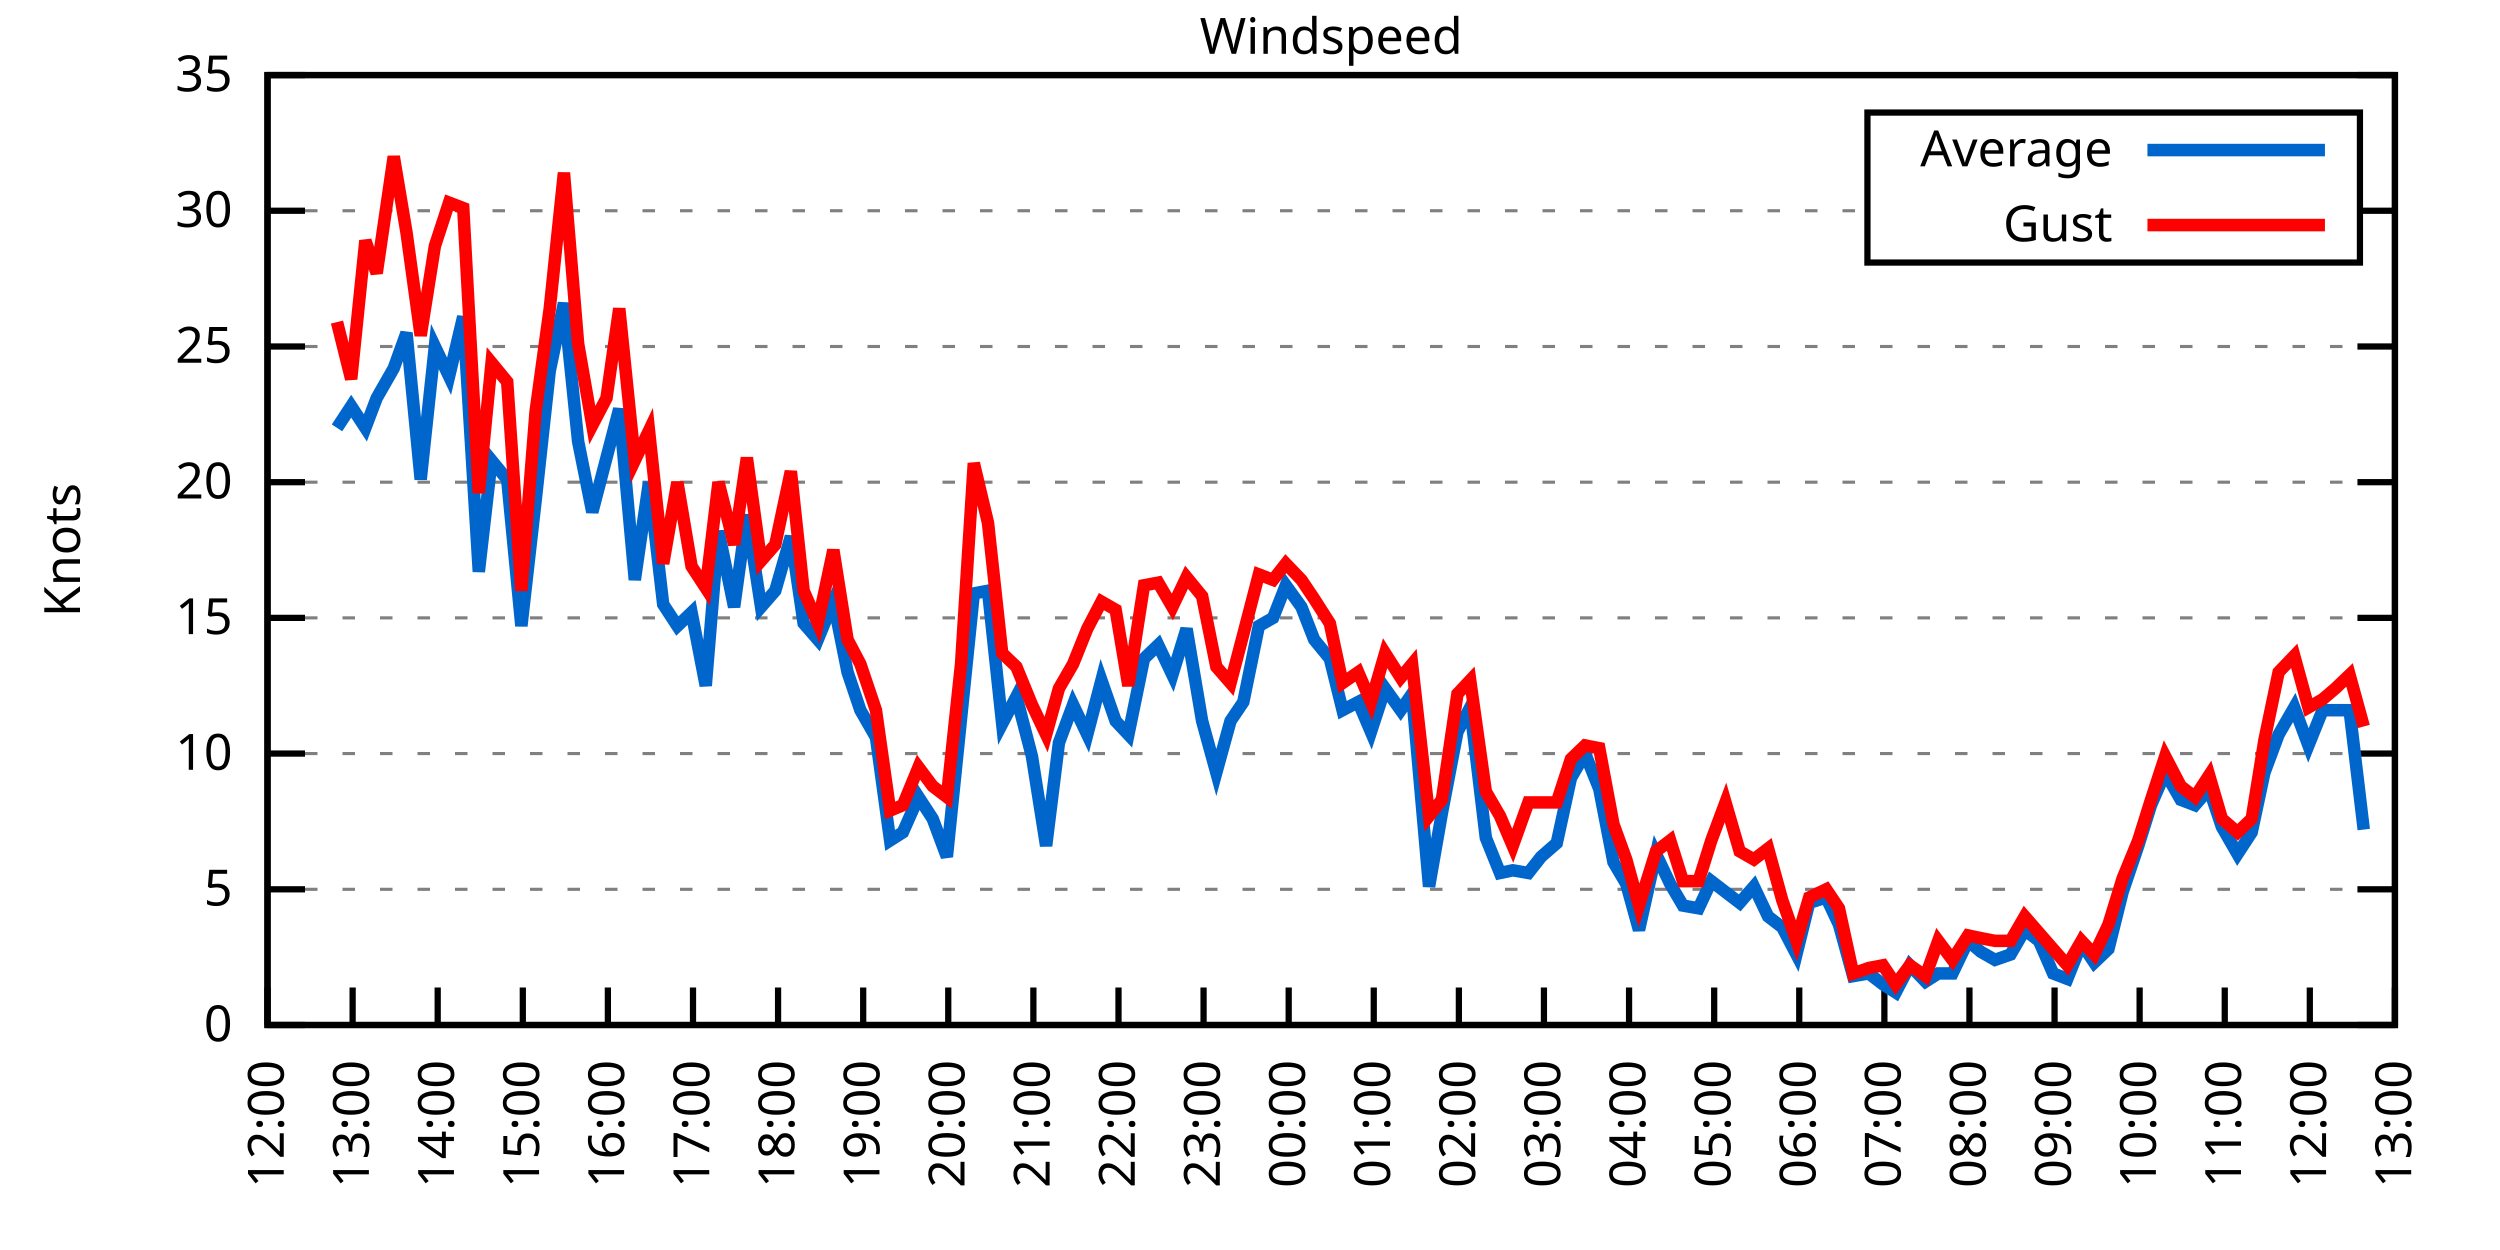
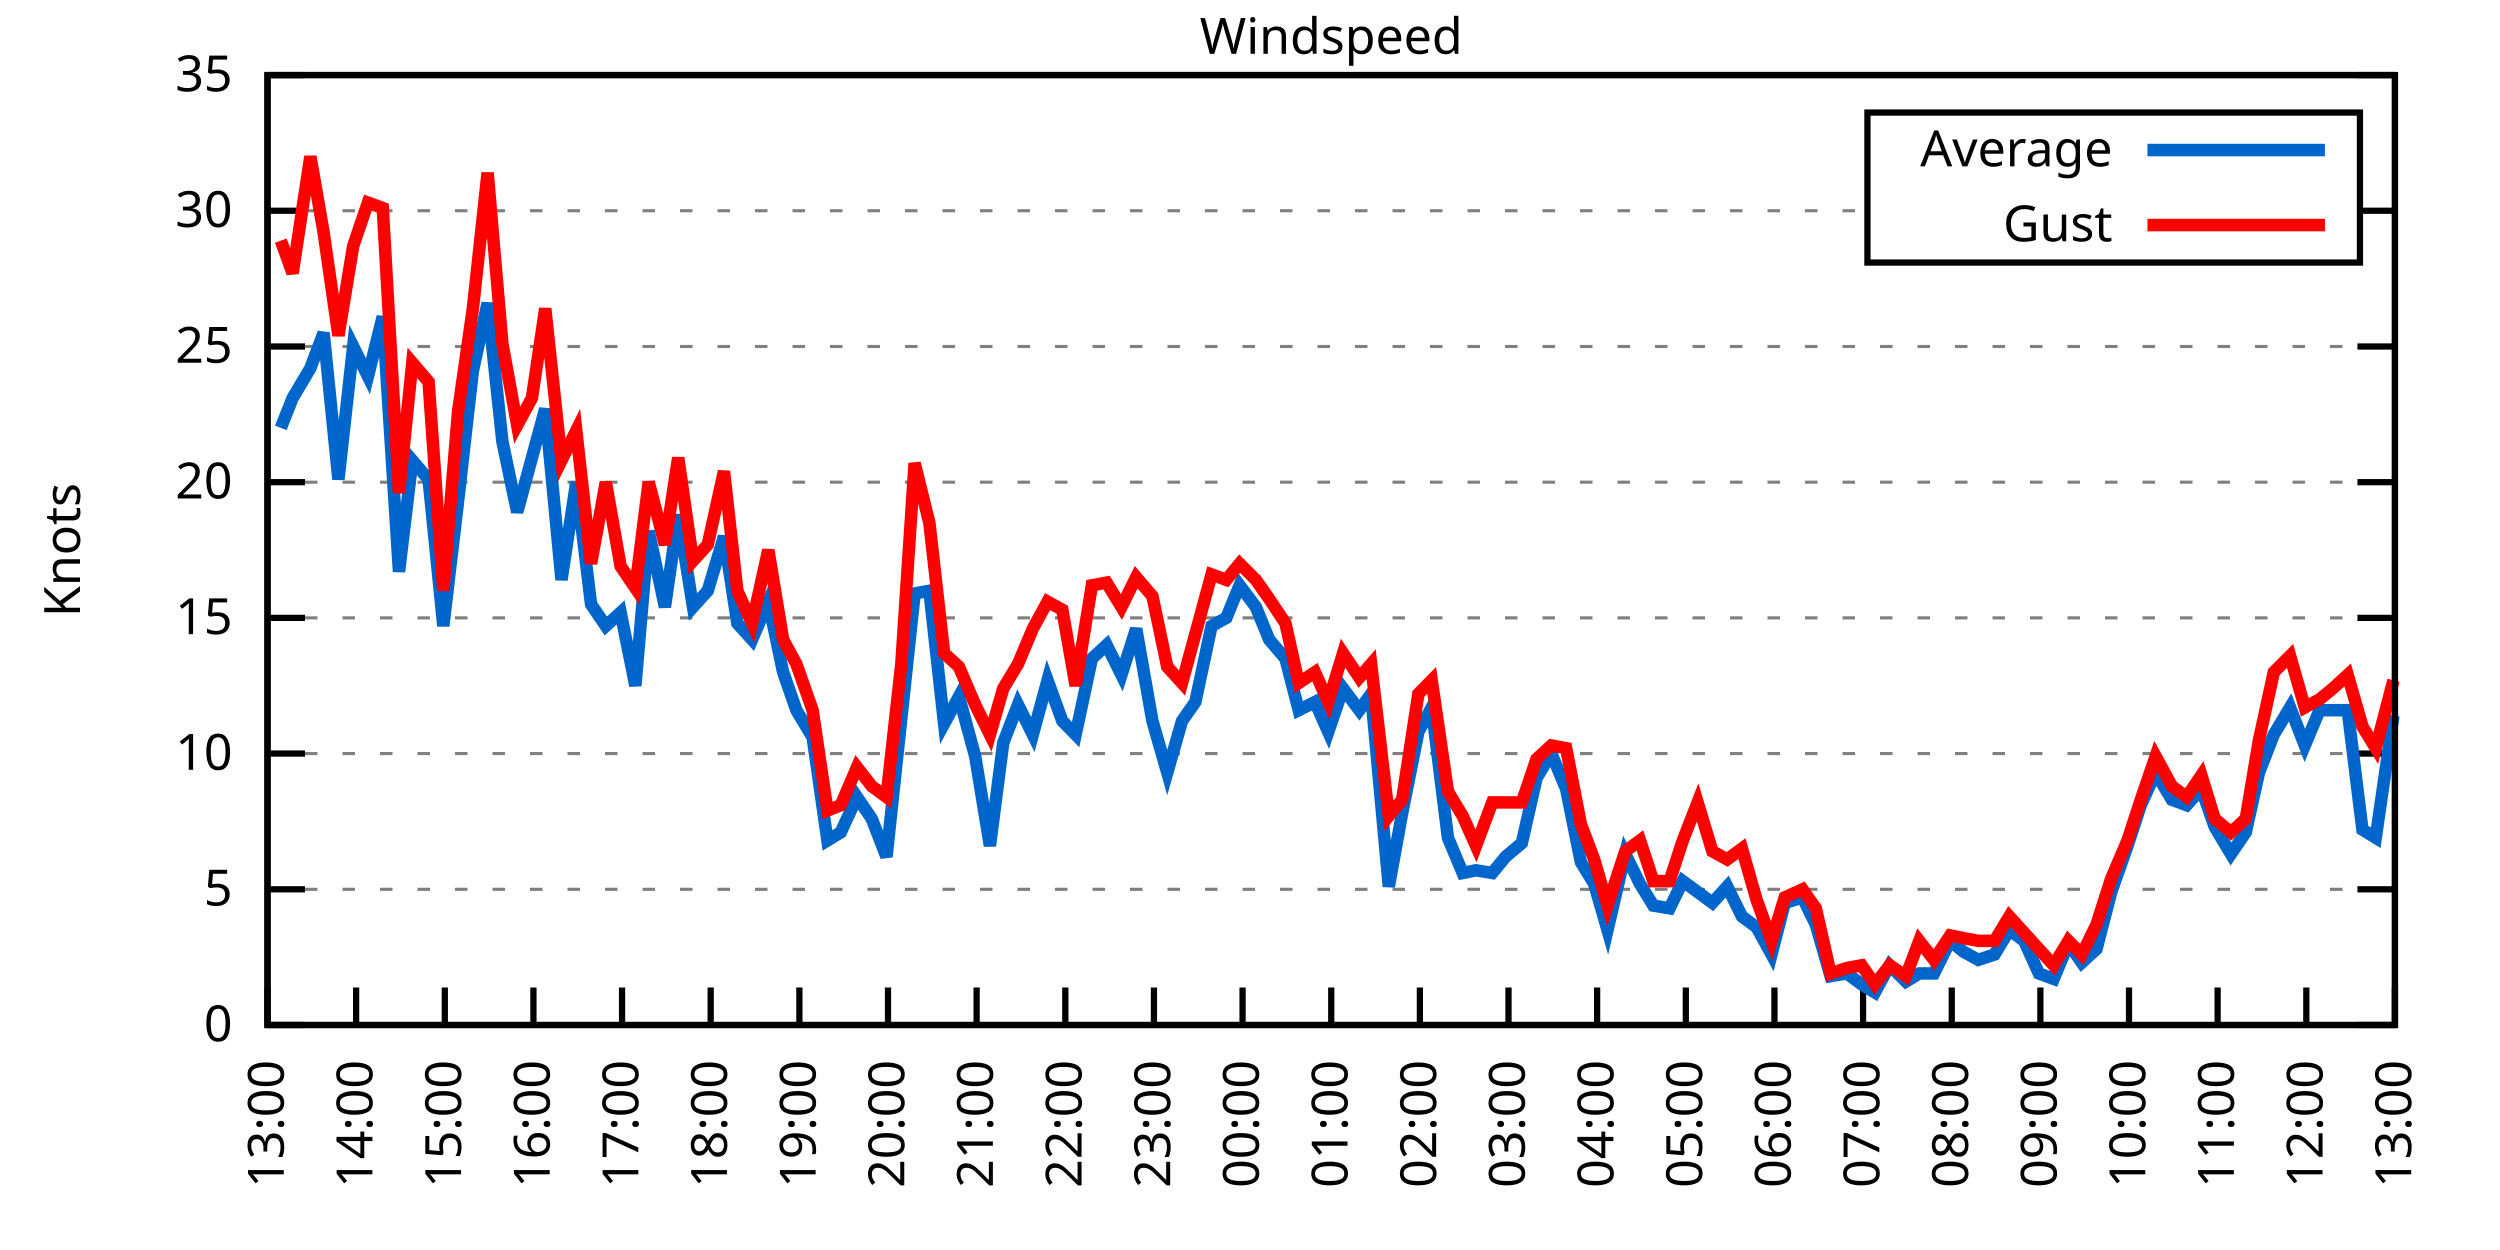
<svg xmlns="http://www.w3.org/2000/svg" xmlns:xlink="http://www.w3.org/1999/xlink" width="400" height="200" viewBox="0 0 400 200">
  <g id="gnuplot_canvas">
    <rect x="0" y="0" width="400" height="200" fill="none" />
    <defs>
      <circle id="gpDot" r="0.5" stroke-width="0.5" stroke="currentColor" />
      <path id="gpPt0" stroke-width="0.333" stroke="currentColor" d="M-1,0 h2 M0,-1 v2" />
      <path id="gpPt1" stroke-width="0.333" stroke="currentColor" d="M-1,-1 L1,1 M1,-1 L-1,1" />
      <path id="gpPt2" stroke-width="0.333" stroke="currentColor" d="M-1,0 L1,0 M0,-1 L0,1 M-1,-1 L1,1 M-1,1 L1,-1" />
      <rect id="gpPt3" stroke-width="0.333" stroke="currentColor" x="-1" y="-1" width="2" height="2" />
      <rect id="gpPt4" stroke-width="0.333" stroke="currentColor" fill="currentColor" x="-1" y="-1" width="2" height="2" />
      <circle id="gpPt5" stroke-width="0.333" stroke="currentColor" cx="0" cy="0" r="1" />
      <use xlink:href="#gpPt5" id="gpPt6" fill="currentColor" stroke="none" />
      <path id="gpPt7" stroke-width="0.333" stroke="currentColor" d="M0,-1.33 L-1.33,0.67 L1.33,0.67 z" />
      <use xlink:href="#gpPt7" id="gpPt8" fill="currentColor" stroke="none" />
      <use xlink:href="#gpPt7" id="gpPt9" stroke="currentColor" transform="rotate(180)" />
      <use xlink:href="#gpPt9" id="gpPt10" fill="currentColor" stroke="none" />
      <use xlink:href="#gpPt3" id="gpPt11" stroke="currentColor" transform="rotate(45)" />
      <use xlink:href="#gpPt11" id="gpPt12" fill="currentColor" stroke="none" />
      <path id="gpPt13" stroke-width="0.333" stroke="currentColor" d="M0,1.330 L1.265,0.411 L0.782,-1.067 L-0.782,-1.076 L-1.265,0.411 z" />
      <use xlink:href="#gpPt13" id="gpPt14" fill="currentColor" stroke="none" />
      <filter id="textbox" filterUnits="objectBoundingBox" x="0" y="0" height="1" width="1">
        <feFlood flood-color="white" flood-opacity="1" result="bgnd" />
        <feComposite in="SourceGraphic" in2="bgnd" operator="atop" />
      </filter>
      <filter id="greybox" filterUnits="objectBoundingBox" x="0" y="0" height="1" width="1">
        <feFlood flood-color="lightgrey" flood-opacity="1" result="grey" />
        <feComposite in="SourceGraphic" in2="grey" operator="atop" />
      </filter>
    </defs>
    <g fill="none" color="white" stroke="currentColor" stroke-width="1.00" stroke-linecap="butt" stroke-linejoin="miter">
</g>
    <g fill="none" color="black" stroke="currentColor" stroke-width="1.00" stroke-linecap="butt" stroke-linejoin="miter">
      <g stroke="none" shape-rendering="crispEdges">
        <polygon fill="rgb(255, 255, 255)" points="42.80,164.00 383.18,164.00 383.18,12.02 42.80,12.02 " />
      </g>
    </g>
    <g fill="none" color="black" stroke="currentColor" stroke-width="1.00" stroke-linecap="butt" stroke-linejoin="miter">
</g>
    <g fill="none" color="black" stroke="black" stroke-width="0.50" stroke-linecap="butt" stroke-linejoin="miter">
</g>
    <g fill="none" color="gray" stroke="currentColor" stroke-width="0.50" stroke-linecap="butt" stroke-linejoin="miter">
      <path stroke="gray" stroke-dasharray="2,4" class="gridline" d="M42.80,164.00 L383.19,164.00  " />
    </g>
    <g fill="none" color="gray" stroke="gray" stroke-width="1.00" stroke-linecap="butt" stroke-linejoin="miter">
</g>
    <g fill="none" color="black" stroke="currentColor" stroke-width="1.00" stroke-linecap="butt" stroke-linejoin="miter">
      <path stroke="black" d="M42.80,164.00 L48.80,164.00 M383.19,164.00 L377.19,164.00  " />
      <g transform="translate(37.20,166.60)" stroke="none" fill="black" font-family="Sans" font-size="8.00" text-anchor="end">
        <text>
          <tspan font-family="Sans"> 0</tspan>
        </text>
      </g>
    </g>
    <g fill="none" color="black" stroke="currentColor" stroke-width="1.00" stroke-linecap="butt" stroke-linejoin="miter">
</g>
    <g fill="none" color="black" stroke="black" stroke-width="0.50" stroke-linecap="butt" stroke-linejoin="miter">
</g>
    <g fill="none" color="gray" stroke="currentColor" stroke-width="0.50" stroke-linecap="butt" stroke-linejoin="miter">
      <path stroke="gray" stroke-dasharray="2,4" class="gridline" d="M42.80,142.29 L383.19,142.29  " />
    </g>
    <g fill="none" color="gray" stroke="gray" stroke-width="1.00" stroke-linecap="butt" stroke-linejoin="miter">
</g>
    <g fill="none" color="black" stroke="currentColor" stroke-width="1.00" stroke-linecap="butt" stroke-linejoin="miter">
      <path stroke="black" d="M42.80,142.29 L48.80,142.29 M383.19,142.29 L377.19,142.29  " />
      <g transform="translate(37.20,144.89)" stroke="none" fill="black" font-family="Sans" font-size="8.00" text-anchor="end">
        <text>
          <tspan font-family="Sans"> 5</tspan>
        </text>
      </g>
    </g>
    <g fill="none" color="black" stroke="currentColor" stroke-width="1.00" stroke-linecap="butt" stroke-linejoin="miter">
</g>
    <g fill="none" color="black" stroke="black" stroke-width="0.50" stroke-linecap="butt" stroke-linejoin="miter">
</g>
    <g fill="none" color="gray" stroke="currentColor" stroke-width="0.50" stroke-linecap="butt" stroke-linejoin="miter">
      <path stroke="gray" stroke-dasharray="2,4" class="gridline" d="M42.80,120.57 L383.19,120.57  " />
    </g>
    <g fill="none" color="gray" stroke="gray" stroke-width="1.00" stroke-linecap="butt" stroke-linejoin="miter">
</g>
    <g fill="none" color="black" stroke="currentColor" stroke-width="1.00" stroke-linecap="butt" stroke-linejoin="miter">
      <path stroke="black" d="M42.80,120.57 L48.80,120.57 M383.19,120.57 L377.19,120.57  " />
      <g transform="translate(37.20,123.17)" stroke="none" fill="black" font-family="Sans" font-size="8.00" text-anchor="end">
        <text>
          <tspan font-family="Sans"> 10</tspan>
        </text>
      </g>
    </g>
    <g fill="none" color="black" stroke="currentColor" stroke-width="1.00" stroke-linecap="butt" stroke-linejoin="miter">
</g>
    <g fill="none" color="black" stroke="black" stroke-width="0.50" stroke-linecap="butt" stroke-linejoin="miter">
</g>
    <g fill="none" color="gray" stroke="currentColor" stroke-width="0.50" stroke-linecap="butt" stroke-linejoin="miter">
      <path stroke="gray" stroke-dasharray="2,4" class="gridline" d="M42.80,98.86 L383.19,98.86  " />
    </g>
    <g fill="none" color="gray" stroke="gray" stroke-width="1.00" stroke-linecap="butt" stroke-linejoin="miter">
</g>
    <g fill="none" color="black" stroke="currentColor" stroke-width="1.00" stroke-linecap="butt" stroke-linejoin="miter">
      <path stroke="black" d="M42.80,98.86 L48.80,98.86 M383.19,98.86 L377.19,98.86  " />
      <g transform="translate(37.20,101.46)" stroke="none" fill="black" font-family="Sans" font-size="8.00" text-anchor="end">
        <text>
          <tspan font-family="Sans"> 15</tspan>
        </text>
      </g>
    </g>
    <g fill="none" color="black" stroke="currentColor" stroke-width="1.00" stroke-linecap="butt" stroke-linejoin="miter">
</g>
    <g fill="none" color="black" stroke="black" stroke-width="0.50" stroke-linecap="butt" stroke-linejoin="miter">
</g>
    <g fill="none" color="gray" stroke="currentColor" stroke-width="0.50" stroke-linecap="butt" stroke-linejoin="miter">
      <path stroke="gray" stroke-dasharray="2,4" class="gridline" d="M42.80,77.15 L383.19,77.15  " />
    </g>
    <g fill="none" color="gray" stroke="gray" stroke-width="1.00" stroke-linecap="butt" stroke-linejoin="miter">
</g>
    <g fill="none" color="black" stroke="currentColor" stroke-width="1.00" stroke-linecap="butt" stroke-linejoin="miter">
      <path stroke="black" d="M42.80,77.15 L48.80,77.15 M383.19,77.15 L377.19,77.15  " />
      <g transform="translate(37.20,79.75)" stroke="none" fill="black" font-family="Sans" font-size="8.00" text-anchor="end">
        <text>
          <tspan font-family="Sans"> 20</tspan>
        </text>
      </g>
    </g>
    <g fill="none" color="black" stroke="currentColor" stroke-width="1.00" stroke-linecap="butt" stroke-linejoin="miter">
</g>
    <g fill="none" color="black" stroke="black" stroke-width="0.50" stroke-linecap="butt" stroke-linejoin="miter">
</g>
    <g fill="none" color="gray" stroke="currentColor" stroke-width="0.50" stroke-linecap="butt" stroke-linejoin="miter">
      <path stroke="gray" stroke-dasharray="2,4" class="gridline" d="M42.80,55.44 L383.19,55.44  " />
    </g>
    <g fill="none" color="gray" stroke="gray" stroke-width="1.00" stroke-linecap="butt" stroke-linejoin="miter">
</g>
    <g fill="none" color="black" stroke="currentColor" stroke-width="1.00" stroke-linecap="butt" stroke-linejoin="miter">
      <path stroke="black" d="M42.80,55.44 L48.80,55.44 M383.19,55.44 L377.19,55.44  " />
      <g transform="translate(37.20,58.04)" stroke="none" fill="black" font-family="Sans" font-size="8.00" text-anchor="end">
        <text>
          <tspan font-family="Sans"> 25</tspan>
        </text>
      </g>
    </g>
    <g fill="none" color="black" stroke="currentColor" stroke-width="1.00" stroke-linecap="butt" stroke-linejoin="miter">
</g>
    <g fill="none" color="black" stroke="black" stroke-width="0.50" stroke-linecap="butt" stroke-linejoin="miter">
</g>
    <g fill="none" color="gray" stroke="currentColor" stroke-width="0.50" stroke-linecap="butt" stroke-linejoin="miter">
      <path stroke="gray" stroke-dasharray="2,4" class="gridline" d="M42.80,33.72 L298.79,33.72 M377.59,33.72 L383.19,33.72  " />
    </g>
    <g fill="none" color="gray" stroke="gray" stroke-width="1.00" stroke-linecap="butt" stroke-linejoin="miter">
</g>
    <g fill="none" color="black" stroke="currentColor" stroke-width="1.00" stroke-linecap="butt" stroke-linejoin="miter">
      <path stroke="black" d="M42.80,33.72 L48.80,33.72 M383.19,33.72 L377.19,33.72  " />
      <g transform="translate(37.20,36.32)" stroke="none" fill="black" font-family="Sans" font-size="8.00" text-anchor="end">
        <text>
          <tspan font-family="Sans"> 30</tspan>
        </text>
      </g>
    </g>
    <g fill="none" color="black" stroke="currentColor" stroke-width="1.00" stroke-linecap="butt" stroke-linejoin="miter">
</g>
    <g fill="none" color="black" stroke="black" stroke-width="0.50" stroke-linecap="butt" stroke-linejoin="miter">
</g>
    <g fill="none" color="gray" stroke="currentColor" stroke-width="0.50" stroke-linecap="butt" stroke-linejoin="miter">
      <path stroke="gray" stroke-dasharray="2,4" class="gridline" d="M42.80,12.01 L383.19,12.01  " />
    </g>
    <g fill="none" color="gray" stroke="gray" stroke-width="1.00" stroke-linecap="butt" stroke-linejoin="miter">
</g>
    <g fill="none" color="black" stroke="currentColor" stroke-width="1.00" stroke-linecap="butt" stroke-linejoin="miter">
      <path stroke="black" d="M42.80,12.01 L48.80,12.01 M383.19,12.01 L377.19,12.01  " />
      <g transform="translate(37.20,14.61)" stroke="none" fill="black" font-family="Sans" font-size="8.00" text-anchor="end">
        <text>
          <tspan font-family="Sans"> 35</tspan>
        </text>
      </g>
    </g>
    <g fill="none" color="black" stroke="currentColor" stroke-width="1.00" stroke-linecap="butt" stroke-linejoin="miter">
      <path stroke="black" d="M42.80,164.00 L42.80,158.00  " />
      <g transform="translate(45.40,169.60) rotate(270.00)" stroke="none" fill="black" font-family="Sans" font-size="8.00" text-anchor="end">
        <text>
-           <tspan font-family="Sans">12:00</tspan>
-         </text>
-       </g>
-     </g>
-     <g fill="none" color="black" stroke="currentColor" stroke-width="1.00" stroke-linecap="butt" stroke-linejoin="miter">
-       <path stroke="black" d="M56.42,164.00 L56.42,158.00  " />
-       <g transform="translate(59.02,169.60) rotate(270.00)" stroke="none" fill="black" font-family="Sans" font-size="8.00" text-anchor="end">
-         <text>
          <tspan font-family="Sans">13:00</tspan>
        </text>
      </g>
    </g>
    <g fill="none" color="black" stroke="currentColor" stroke-width="1.00" stroke-linecap="butt" stroke-linejoin="miter">
-       <path stroke="black" d="M70.03,164.00 L70.03,158.00  " />
-       <g transform="translate(72.63,169.60) rotate(270.00)" stroke="none" fill="black" font-family="Sans" font-size="8.00" text-anchor="end">
+       <path stroke="black" d="M56.98,164.00 L56.98,158.00  " />
+       <g transform="translate(59.58,169.60) rotate(270.00)" stroke="none" fill="black" font-family="Sans" font-size="8.00" text-anchor="end">
        <text>
          <tspan font-family="Sans">14:00</tspan>
        </text>
      </g>
    </g>
    <g fill="none" color="black" stroke="currentColor" stroke-width="1.00" stroke-linecap="butt" stroke-linejoin="miter">
-       <path stroke="black" d="M83.65,164.00 L83.65,158.00  " />
-       <g transform="translate(86.25,169.60) rotate(270.00)" stroke="none" fill="black" font-family="Sans" font-size="8.00" text-anchor="end">
+       <path stroke="black" d="M71.17,164.00 L71.17,158.00  " />
+       <g transform="translate(73.77,169.60) rotate(270.00)" stroke="none" fill="black" font-family="Sans" font-size="8.00" text-anchor="end">
        <text>
          <tspan font-family="Sans">15:00</tspan>
        </text>
      </g>
    </g>
    <g fill="none" color="black" stroke="currentColor" stroke-width="1.00" stroke-linecap="butt" stroke-linejoin="miter">
-       <path stroke="black" d="M97.26,164.00 L97.26,158.00  " />
-       <g transform="translate(99.86,169.60) rotate(270.00)" stroke="none" fill="black" font-family="Sans" font-size="8.00" text-anchor="end">
+       <path stroke="black" d="M85.35,164.00 L85.35,158.00  " />
+       <g transform="translate(87.95,169.60) rotate(270.00)" stroke="none" fill="black" font-family="Sans" font-size="8.00" text-anchor="end">
        <text>
          <tspan font-family="Sans">16:00</tspan>
        </text>
      </g>
    </g>
    <g fill="none" color="black" stroke="currentColor" stroke-width="1.00" stroke-linecap="butt" stroke-linejoin="miter">
-       <path stroke="black" d="M110.88,164.00 L110.88,158.00  " />
-       <g transform="translate(113.48,169.60) rotate(270.00)" stroke="none" fill="black" font-family="Sans" font-size="8.00" text-anchor="end">
+       <path stroke="black" d="M99.53,164.00 L99.53,158.00  " />
+       <g transform="translate(102.13,169.60) rotate(270.00)" stroke="none" fill="black" font-family="Sans" font-size="8.00" text-anchor="end">
        <text>
          <tspan font-family="Sans">17:00</tspan>
        </text>
      </g>
    </g>
    <g fill="none" color="black" stroke="currentColor" stroke-width="1.00" stroke-linecap="butt" stroke-linejoin="miter">
-       <path stroke="black" d="M124.49,164.00 L124.49,158.00  " />
-       <g transform="translate(127.09,169.60) rotate(270.00)" stroke="none" fill="black" font-family="Sans" font-size="8.00" text-anchor="end">
+       <path stroke="black" d="M113.71,164.00 L113.71,158.00  " />
+       <g transform="translate(116.31,169.60) rotate(270.00)" stroke="none" fill="black" font-family="Sans" font-size="8.00" text-anchor="end">
        <text>
          <tspan font-family="Sans">18:00</tspan>
        </text>
      </g>
    </g>
    <g fill="none" color="black" stroke="currentColor" stroke-width="1.00" stroke-linecap="butt" stroke-linejoin="miter">
-       <path stroke="black" d="M138.11,164.00 L138.11,158.00  " />
-       <g transform="translate(140.71,169.60) rotate(270.00)" stroke="none" fill="black" font-family="Sans" font-size="8.00" text-anchor="end">
+       <path stroke="black" d="M127.90,164.00 L127.90,158.00  " />
+       <g transform="translate(130.50,169.60) rotate(270.00)" stroke="none" fill="black" font-family="Sans" font-size="8.00" text-anchor="end">
        <text>
          <tspan font-family="Sans">19:00</tspan>
        </text>
      </g>
    </g>
    <g fill="none" color="black" stroke="currentColor" stroke-width="1.00" stroke-linecap="butt" stroke-linejoin="miter">
-       <path stroke="black" d="M151.72,164.00 L151.72,158.00  " />
-       <g transform="translate(154.32,169.60) rotate(270.00)" stroke="none" fill="black" font-family="Sans" font-size="8.00" text-anchor="end">
+       <path stroke="black" d="M142.08,164.00 L142.08,158.00  " />
+       <g transform="translate(144.68,169.60) rotate(270.00)" stroke="none" fill="black" font-family="Sans" font-size="8.00" text-anchor="end">
        <text>
          <tspan font-family="Sans">20:00</tspan>
        </text>
      </g>
    </g>
    <g fill="none" color="black" stroke="currentColor" stroke-width="1.00" stroke-linecap="butt" stroke-linejoin="miter">
-       <path stroke="black" d="M165.34,164.00 L165.34,158.00  " />
-       <g transform="translate(167.94,169.60) rotate(270.00)" stroke="none" fill="black" font-family="Sans" font-size="8.00" text-anchor="end">
+       <path stroke="black" d="M156.26,164.00 L156.26,158.00  " />
+       <g transform="translate(158.86,169.60) rotate(270.00)" stroke="none" fill="black" font-family="Sans" font-size="8.00" text-anchor="end">
        <text>
          <tspan font-family="Sans">21:00</tspan>
        </text>
      </g>
    </g>
    <g fill="none" color="black" stroke="currentColor" stroke-width="1.00" stroke-linecap="butt" stroke-linejoin="miter">
-       <path stroke="black" d="M178.96,164.00 L178.96,158.00  " />
-       <g transform="translate(181.56,169.60) rotate(270.00)" stroke="none" fill="black" font-family="Sans" font-size="8.00" text-anchor="end">
+       <path stroke="black" d="M170.45,164.00 L170.45,158.00  " />
+       <g transform="translate(173.05,169.60) rotate(270.00)" stroke="none" fill="black" font-family="Sans" font-size="8.00" text-anchor="end">
        <text>
          <tspan font-family="Sans">22:00</tspan>
        </text>
      </g>
    </g>
    <g fill="none" color="black" stroke="currentColor" stroke-width="1.00" stroke-linecap="butt" stroke-linejoin="miter">
-       <path stroke="black" d="M192.57,164.00 L192.57,158.00  " />
-       <g transform="translate(195.17,169.60) rotate(270.00)" stroke="none" fill="black" font-family="Sans" font-size="8.00" text-anchor="end">
+       <path stroke="black" d="M184.63,164.00 L184.63,158.00  " />
+       <g transform="translate(187.23,169.60) rotate(270.00)" stroke="none" fill="black" font-family="Sans" font-size="8.00" text-anchor="end">
        <text>
          <tspan font-family="Sans">23:00</tspan>
        </text>
      </g>
    </g>
    <g fill="none" color="black" stroke="currentColor" stroke-width="1.00" stroke-linecap="butt" stroke-linejoin="miter">
-       <path stroke="black" d="M206.19,164.00 L206.19,158.00  " />
-       <g transform="translate(208.79,169.60) rotate(270.00)" stroke="none" fill="black" font-family="Sans" font-size="8.00" text-anchor="end">
+       <path stroke="black" d="M198.81,164.00 L198.81,158.00  " />
+       <g transform="translate(201.41,169.60) rotate(270.00)" stroke="none" fill="black" font-family="Sans" font-size="8.00" text-anchor="end">
        <text>
          <tspan font-family="Sans">00:00</tspan>
        </text>
      </g>
    </g>
    <g fill="none" color="black" stroke="currentColor" stroke-width="1.00" stroke-linecap="butt" stroke-linejoin="miter">
-       <path stroke="black" d="M219.80,164.00 L219.80,158.00  " />
-       <g transform="translate(222.40,169.60) rotate(270.00)" stroke="none" fill="black" font-family="Sans" font-size="8.00" text-anchor="end">
+       <path stroke="black" d="M213.00,164.00 L213.00,158.00  " />
+       <g transform="translate(215.60,169.60) rotate(270.00)" stroke="none" fill="black" font-family="Sans" font-size="8.00" text-anchor="end">
        <text>
          <tspan font-family="Sans">01:00</tspan>
        </text>
      </g>
    </g>
    <g fill="none" color="black" stroke="currentColor" stroke-width="1.00" stroke-linecap="butt" stroke-linejoin="miter">
-       <path stroke="black" d="M233.42,164.00 L233.42,158.00  " />
-       <g transform="translate(236.02,169.60) rotate(270.00)" stroke="none" fill="black" font-family="Sans" font-size="8.00" text-anchor="end">
+       <path stroke="black" d="M227.18,164.00 L227.18,158.00  " />
+       <g transform="translate(229.78,169.60) rotate(270.00)" stroke="none" fill="black" font-family="Sans" font-size="8.00" text-anchor="end">
        <text>
          <tspan font-family="Sans">02:00</tspan>
        </text>
      </g>
    </g>
    <g fill="none" color="black" stroke="currentColor" stroke-width="1.00" stroke-linecap="butt" stroke-linejoin="miter">
-       <path stroke="black" d="M247.03,164.00 L247.03,158.00  " />
-       <g transform="translate(249.63,169.60) rotate(270.00)" stroke="none" fill="black" font-family="Sans" font-size="8.00" text-anchor="end">
+       <path stroke="black" d="M241.36,164.00 L241.36,158.00  " />
+       <g transform="translate(243.96,169.60) rotate(270.00)" stroke="none" fill="black" font-family="Sans" font-size="8.00" text-anchor="end">
        <text>
          <tspan font-family="Sans">03:00</tspan>
        </text>
      </g>
    </g>
    <g fill="none" color="black" stroke="currentColor" stroke-width="1.00" stroke-linecap="butt" stroke-linejoin="miter">
-       <path stroke="black" d="M260.65,164.00 L260.65,158.00  " />
-       <g transform="translate(263.25,169.60) rotate(270.00)" stroke="none" fill="black" font-family="Sans" font-size="8.00" text-anchor="end">
+       <path stroke="black" d="M255.54,164.00 L255.54,158.00  " />
+       <g transform="translate(258.14,169.60) rotate(270.00)" stroke="none" fill="black" font-family="Sans" font-size="8.00" text-anchor="end">
        <text>
          <tspan font-family="Sans">04:00</tspan>
        </text>
      </g>
    </g>
    <g fill="none" color="black" stroke="currentColor" stroke-width="1.00" stroke-linecap="butt" stroke-linejoin="miter">
-       <path stroke="black" d="M274.27,164.00 L274.27,158.00  " />
-       <g transform="translate(276.87,169.60) rotate(270.00)" stroke="none" fill="black" font-family="Sans" font-size="8.00" text-anchor="end">
+       <path stroke="black" d="M269.73,164.00 L269.73,158.00  " />
+       <g transform="translate(272.33,169.60) rotate(270.00)" stroke="none" fill="black" font-family="Sans" font-size="8.00" text-anchor="end">
        <text>
          <tspan font-family="Sans">05:00</tspan>
        </text>
      </g>
    </g>
    <g fill="none" color="black" stroke="currentColor" stroke-width="1.00" stroke-linecap="butt" stroke-linejoin="miter">
-       <path stroke="black" d="M287.88,164.00 L287.88,158.00  " />
-       <g transform="translate(290.48,169.60) rotate(270.00)" stroke="none" fill="black" font-family="Sans" font-size="8.00" text-anchor="end">
+       <path stroke="black" d="M283.91,164.00 L283.91,158.00  " />
+       <g transform="translate(286.51,169.60) rotate(270.00)" stroke="none" fill="black" font-family="Sans" font-size="8.00" text-anchor="end">
        <text>
          <tspan font-family="Sans">06:00</tspan>
        </text>
      </g>
    </g>
    <g fill="none" color="black" stroke="currentColor" stroke-width="1.00" stroke-linecap="butt" stroke-linejoin="miter">
-       <path stroke="black" d="M301.50,164.00 L301.50,158.00  " />
-       <g transform="translate(304.10,169.60) rotate(270.00)" stroke="none" fill="black" font-family="Sans" font-size="8.00" text-anchor="end">
+       <path stroke="black" d="M298.09,164.00 L298.09,158.00  " />
+       <g transform="translate(300.69,169.60) rotate(270.00)" stroke="none" fill="black" font-family="Sans" font-size="8.00" text-anchor="end">
        <text>
          <tspan font-family="Sans">07:00</tspan>
        </text>
      </g>
    </g>
    <g fill="none" color="black" stroke="currentColor" stroke-width="1.00" stroke-linecap="butt" stroke-linejoin="miter">
-       <path stroke="black" d="M315.11,164.00 L315.11,158.00  " />
-       <g transform="translate(317.71,169.60) rotate(270.00)" stroke="none" fill="black" font-family="Sans" font-size="8.00" text-anchor="end">
+       <path stroke="black" d="M312.28,164.00 L312.28,158.00  " />
+       <g transform="translate(314.88,169.60) rotate(270.00)" stroke="none" fill="black" font-family="Sans" font-size="8.00" text-anchor="end">
        <text>
          <tspan font-family="Sans">08:00</tspan>
        </text>
      </g>
    </g>
    <g fill="none" color="black" stroke="currentColor" stroke-width="1.00" stroke-linecap="butt" stroke-linejoin="miter">
-       <path stroke="black" d="M328.73,164.00 L328.73,158.00  " />
-       <g transform="translate(331.33,169.60) rotate(270.00)" stroke="none" fill="black" font-family="Sans" font-size="8.00" text-anchor="end">
+       <path stroke="black" d="M326.46,164.00 L326.46,158.00  " />
+       <g transform="translate(329.06,169.60) rotate(270.00)" stroke="none" fill="black" font-family="Sans" font-size="8.00" text-anchor="end">
        <text>
          <tspan font-family="Sans">09:00</tspan>
        </text>
      </g>
    </g>
    <g fill="none" color="black" stroke="currentColor" stroke-width="1.00" stroke-linecap="butt" stroke-linejoin="miter">
-       <path stroke="black" d="M342.34,164.00 L342.34,158.00  " />
-       <g transform="translate(344.94,169.60) rotate(270.00)" stroke="none" fill="black" font-family="Sans" font-size="8.00" text-anchor="end">
+       <path stroke="black" d="M340.64,164.00 L340.64,158.00  " />
+       <g transform="translate(343.24,169.60) rotate(270.00)" stroke="none" fill="black" font-family="Sans" font-size="8.00" text-anchor="end">
        <text>
          <tspan font-family="Sans">10:00</tspan>
        </text>
      </g>
    </g>
    <g fill="none" color="black" stroke="currentColor" stroke-width="1.00" stroke-linecap="butt" stroke-linejoin="miter">
-       <path stroke="black" d="M355.96,164.00 L355.96,158.00  " />
-       <g transform="translate(358.56,169.60) rotate(270.00)" stroke="none" fill="black" font-family="Sans" font-size="8.00" text-anchor="end">
+       <path stroke="black" d="M354.82,164.00 L354.82,158.00  " />
+       <g transform="translate(357.42,169.60) rotate(270.00)" stroke="none" fill="black" font-family="Sans" font-size="8.00" text-anchor="end">
        <text>
          <tspan font-family="Sans">11:00</tspan>
        </text>
      </g>
    </g>
    <g fill="none" color="black" stroke="currentColor" stroke-width="1.00" stroke-linecap="butt" stroke-linejoin="miter">
-       <path stroke="black" d="M369.57,164.00 L369.57,158.00  " />
-       <g transform="translate(372.17,169.60) rotate(270.00)" stroke="none" fill="black" font-family="Sans" font-size="8.00" text-anchor="end">
+       <path stroke="black" d="M369.01,164.00 L369.01,158.00  " />
+       <g transform="translate(371.61,169.60) rotate(270.00)" stroke="none" fill="black" font-family="Sans" font-size="8.00" text-anchor="end">
        <text>
          <tspan font-family="Sans">12:00</tspan>
        </text>
      </g>
    </g>
    <g fill="none" color="black" stroke="currentColor" stroke-width="1.00" stroke-linecap="butt" stroke-linejoin="miter">
      <path stroke="black" d="M383.19,164.00 L383.19,158.00  " />
      <g transform="translate(385.79,169.60) rotate(270.00)" stroke="none" fill="black" font-family="Sans" font-size="8.00" text-anchor="end">
        <text>
          <tspan font-family="Sans">13:00</tspan>
        </text>
      </g>
    </g>
    <g fill="none" color="black" stroke="currentColor" stroke-width="1.00" stroke-linecap="butt" stroke-linejoin="miter">
</g>
    <g fill="none" color="black" stroke="currentColor" stroke-width="1.00" stroke-linecap="butt" stroke-linejoin="miter">
      <path stroke="black" d="M42.80,12.01 L42.80,164.00 L383.19,164.00 L383.19,12.01 L42.80,12.01 Z  " />
    </g>
    <g fill="none" color="black" stroke="currentColor" stroke-width="1.00" stroke-linecap="butt" stroke-linejoin="miter">
</g>
    <g fill="none" color="black" stroke="currentColor" stroke-width="1.00" stroke-linecap="butt" stroke-linejoin="miter">
      <path stroke="black" d="M298.79,42.01 L298.79,18.01 L377.59,18.01 L377.59,42.01 L298.79,42.01 Z  " />
    </g>
    <g id="Windspeed_plot_1">
      <g fill="none" color="white" stroke="black" stroke-width="2.00" stroke-linecap="butt" stroke-linejoin="miter">
</g>
      <g fill="none" color="black" stroke="currentColor" stroke-width="2.00" stroke-linecap="butt" stroke-linejoin="miter">
        <g transform="translate(337.99,26.61)" stroke="none" fill="black" font-family="Sans" font-size="8.00" text-anchor="end">
          <text>
            <tspan font-family="Sans">Average</tspan>
          </text>
        </g>
      </g>
      <g fill="none" color="black" stroke="currentColor" stroke-width="2.00" stroke-linecap="butt" stroke-linejoin="miter">
-         <path stroke="rgb(  0, 102, 204)" d="M343.59,24.01 L371.99,24.01 M53.92,68.46 L56.19,64.99 L58.46,68.46 L60.27,63.69 L63.00,58.91 L65.04,53.26   L67.31,76.71 L69.58,55.44 L71.85,60.21 L74.12,50.66 L76.61,91.48 L78.65,73.67 L81.15,76.71 L83.42,100.16   L85.69,80.19 L87.96,59.34 L90.23,48.49 L92.50,70.63 L94.77,81.93 L97.04,73.24 L99.08,65.42 L101.57,92.78   L103.84,77.15 L106.11,96.69 L108.38,100.16 L110.65,97.99 L112.92,109.72 L114.96,84.97 L117.46,97.12 L119.50,82.36   L121.77,97.12 L124.04,94.52 L126.54,85.83 L128.58,99.73 L130.85,102.34 L133.34,96.26 L135.61,107.55 L137.66,113.63   L140.15,117.97 L142.42,134.47 L144.46,133.17 L146.96,127.52 L149.23,131.00 L151.50,137.08 L153.77,114.93 L155.81,94.95   L158.08,94.52 L160.35,115.80 L162.62,111.45 L165.11,121.01 L167.38,135.34 L169.43,118.84 L171.69,112.76 L173.96,117.53   L176.23,108.85 L178.50,115.36 L180.54,117.53 L183.04,105.38 L185.31,103.20 L187.58,107.98 L189.85,100.60 L192.34,115.36   L194.61,123.61 L196.88,115.36 L198.93,112.32 L201.42,100.16 L203.69,98.86 L205.73,93.65 L208.23,97.12 L210.27,102.34   L212.77,105.38 L214.81,113.63 L217.31,112.32 L219.35,117.10 L221.62,110.15 L224.11,113.63 L225.93,111.02 L228.65,141.85   L230.70,130.13 L233.19,117.10 L235.23,113.19 L237.73,134.04 L240.00,139.68 L242.04,139.25 L244.54,139.68 L246.58,137.08   L249.08,134.90 L251.35,124.48 L253.61,120.57 L255.88,126.22 L258.15,137.94 L260.20,141.42 L262.24,148.80 L264.96,136.64   L267.23,141.42 L269.27,144.89 L271.77,145.33 L273.81,140.98 L276.08,142.72 L278.35,144.46 L280.62,141.85 L282.89,146.63   L285.16,148.37 L287.43,152.71 L289.47,144.46 L292.19,143.59 L294.23,147.93 L296.50,156.18 L299.00,155.75 L301.27,157.49   L303.31,158.79 L305.58,154.45 L308.08,157.05 L310.12,155.75 L312.39,155.75 L314.89,150.54 L316.93,152.28 L319.20,153.58   L321.69,152.71 L323.96,148.80 L326.23,150.54 L328.50,155.75 L330.77,156.62 L333.04,150.97 L335.08,154.01 L337.35,151.84   L339.62,142.72 L342.12,135.34 L344.16,128.83 L346.43,123.61 L348.92,127.96 L351.19,128.83 L353.46,126.22 L355.50,132.30   L358.00,136.64 L360.27,133.17 L362.31,123.61 L364.58,117.53 L367.08,113.19 L369.35,119.27 L371.62,113.63 L373.66,113.63   L375.93,113.63 L378.20,132.73  " />
+         <path stroke="rgb(  0, 102, 204)" d="M343.59,24.01 L371.99,24.01 M44.93,68.46 L46.82,63.69 L49.66,58.91 L51.78,53.26 L54.15,76.71 L56.51,55.44   L58.87,60.21 L61.24,50.66 L63.84,91.48 L65.97,73.67 L68.57,76.71 L70.93,100.16 L73.29,80.19 L75.66,59.34   L78.02,48.49 L80.38,70.63 L82.75,81.93 L85.11,73.24 L87.24,65.42 L89.84,92.78 L92.20,77.15 L94.57,96.69   L96.93,100.16 L99.30,97.99 L101.66,109.72 L103.79,84.97 L106.39,97.12 L108.51,82.36 L110.88,97.12 L113.24,94.52   L115.84,85.83 L117.97,99.73 L120.33,102.34 L122.93,96.26 L125.30,107.55 L127.42,113.63 L130.02,117.97 L132.39,134.47   L134.52,133.17 L137.12,127.52 L139.48,131.00 L141.84,137.08 L144.21,114.93 L146.34,94.95 L148.70,94.52 L151.06,115.80   L153.43,111.45 L156.03,121.01 L158.39,135.34 L160.52,118.84 L162.88,112.76 L165.25,117.53 L167.61,108.85 L169.97,115.36   L172.10,117.53 L174.70,105.38 L177.06,103.20 L179.43,107.98 L181.79,100.60 L184.39,115.36 L186.76,123.61 L189.12,115.36   L191.25,112.32 L193.85,100.16 L196.21,98.86 L198.34,93.65 L200.94,97.12 L203.07,102.34 L205.67,105.38 L207.79,113.63   L210.39,112.32 L212.52,117.10 L214.89,110.15 L217.49,113.63 L219.38,111.02 L222.21,141.85 L224.34,130.13 L226.94,117.10   L229.07,113.19 L231.67,134.04 L234.03,139.68 L236.16,139.25 L238.76,139.68 L240.89,137.08 L243.49,134.90 L245.85,124.48   L248.22,120.57 L250.58,126.22 L252.94,137.94 L255.07,141.42 L257.20,148.80 L260.04,136.64 L262.40,141.42 L264.53,144.89   L267.13,145.33 L269.25,140.98 L271.62,142.72 L273.98,144.46 L276.35,141.85 L278.71,146.63 L281.07,148.37 L283.44,152.71   L285.56,144.46 L288.40,143.59 L290.53,147.93 L292.89,156.18 L295.49,155.75 L297.86,157.49 L299.98,158.79 L302.35,154.45   L304.95,157.05 L307.08,155.75 L309.44,155.75 L312.04,150.54 L314.17,152.28 L316.53,153.58 L319.13,152.71 L321.49,148.80   L323.86,150.54 L326.22,155.75 L328.59,156.62 L330.95,150.97 L333.08,154.01 L335.44,151.84 L337.80,142.72 L340.40,135.34   L342.53,128.83 L344.90,123.61 L347.50,127.96 L349.86,128.83 L352.22,126.22 L354.35,132.30 L356.95,136.64 L359.32,133.17   L361.44,123.61 L363.81,117.53 L366.41,113.19 L368.77,119.27 L371.13,113.63 L373.26,113.63 L375.63,113.63 L377.99,132.73   L380.12,134.04 L382.95,114.49  " />
      </g>
    </g>
    <g id="Windspeed_plot_2">
      <g fill="none" color="black" stroke="currentColor" stroke-width="2.00" stroke-linecap="butt" stroke-linejoin="miter">
        <g transform="translate(337.99,38.61)" stroke="none" fill="black" font-family="Sans" font-size="8.00" text-anchor="end">
          <text>
            <tspan font-family="Sans">Gust</tspan>
          </text>
        </g>
      </g>
      <g fill="none" color="black" stroke="currentColor" stroke-width="2.00" stroke-linecap="butt" stroke-linejoin="miter">
-         <path stroke="rgb(255,   0,   0)" d="M343.59,36.01 L371.99,36.01 M53.92,51.53 L56.19,60.65 L58.46,38.50 L60.27,43.71 L63.00,25.04 L65.04,37.20   L67.31,53.70 L69.58,39.37 L71.85,32.42 L74.12,33.29 L76.61,78.89 L78.65,58.04 L81.15,61.08 L83.42,94.52   L85.69,65.86 L87.96,49.36 L90.23,27.64 L92.50,55.00 L94.77,68.03 L97.04,63.69 L99.08,49.36 L101.57,73.67   L103.84,68.90 L106.11,90.18 L108.38,77.15 L110.65,90.61 L112.92,94.08 L114.96,77.15 L117.46,87.14 L119.50,73.24   L121.77,89.74 L124.04,87.14 L126.54,75.41 L128.58,94.52 L130.85,99.73 L133.34,88.00 L135.61,102.34 L137.66,106.24   L140.15,113.63 L142.42,129.69 L144.46,128.83 L146.96,122.75 L149.23,125.79 L151.50,127.52 L153.77,106.24 L155.81,74.11   L158.08,83.66 L160.35,104.51 L162.62,106.68 L165.11,112.76 L167.38,117.53 L169.43,110.15 L171.69,106.24 L173.96,100.60   L176.23,96.26 L178.50,97.56 L180.54,109.72 L183.04,93.65 L185.31,93.22 L187.58,97.12 L189.85,92.35 L192.34,95.39   L194.61,106.68 L196.88,109.28 L198.93,101.47 L201.42,91.91 L203.69,92.78 L205.73,90.18 L208.23,92.78 L210.27,95.82   L212.77,99.73 L214.81,109.28 L217.31,107.55 L219.35,112.32 L221.62,104.51 L224.11,108.42 L225.93,106.24 L228.65,130.56   L230.70,127.96 L233.19,111.02 L235.23,108.85 L237.73,126.65 L240.00,130.56 L242.04,135.34 L244.54,128.39 L246.58,128.39   L249.08,128.39 L251.35,121.44 L253.61,119.27 L255.88,119.71 L258.15,131.86 L260.20,137.51 L262.24,144.89 L264.96,136.21   L267.23,134.47 L269.27,140.98 L271.77,140.98 L273.81,134.47 L276.08,128.39 L278.35,136.21 L280.62,137.51 L282.89,135.77   L285.16,144.02 L287.43,150.54 L289.47,143.59 L292.19,142.29 L294.23,145.33 L296.50,155.75 L299.00,154.88 L301.27,154.45   L303.31,157.49 L305.58,154.45 L308.08,156.18 L310.12,150.54 L312.39,153.58 L314.89,149.67 L316.93,150.10 L319.20,150.54   L321.69,150.54 L323.96,146.63 L326.23,149.24 L328.50,151.84 L330.77,154.45 L333.04,150.54 L335.08,152.71 L337.35,147.93   L339.62,140.55 L342.12,134.47 L344.16,127.96 L346.43,121.01 L348.92,125.79 L351.19,127.52 L353.46,124.05 L355.50,131.00   L358.00,133.17 L360.27,131.00 L362.31,118.40 L364.58,107.55 L367.08,104.94 L369.35,113.19 L371.62,111.89 L373.66,110.15   L375.93,107.98 L378.20,116.23  " />
+         <path stroke="rgb(255,   0,   0)" d="M343.59,36.01 L371.99,36.01 M44.93,38.50 L46.82,43.71 L49.66,25.04 L51.78,37.20 L54.15,53.70 L56.51,39.37   L58.87,32.42 L61.24,33.29 L63.84,78.89 L65.97,58.04 L68.57,61.08 L70.93,94.52 L73.29,65.86 L75.66,49.36   L78.02,27.64 L80.38,55.00 L82.75,68.03 L85.11,63.69 L87.24,49.36 L89.84,73.67 L92.20,68.90 L94.57,90.18   L96.93,77.15 L99.30,90.61 L101.66,94.08 L103.79,77.15 L106.39,87.14 L108.51,73.24 L110.88,89.74 L113.24,87.14   L115.84,75.41 L117.97,94.52 L120.33,99.73 L122.93,88.00 L125.30,102.34 L127.42,106.24 L130.02,113.63 L132.39,129.69   L134.52,128.83 L137.12,122.75 L139.48,125.79 L141.84,127.52 L144.21,106.24 L146.34,74.11 L148.70,83.66 L151.06,104.51   L153.43,106.68 L156.03,112.76 L158.39,117.53 L160.52,110.15 L162.88,106.24 L165.25,100.60 L167.61,96.26 L169.97,97.56   L172.10,109.72 L174.70,93.65 L177.06,93.22 L179.43,97.12 L181.79,92.35 L184.39,95.39 L186.76,106.68 L189.12,109.28   L191.25,101.47 L193.85,91.91 L196.21,92.78 L198.34,90.18 L200.94,92.78 L203.07,95.82 L205.67,99.73 L207.79,109.28   L210.39,107.55 L212.52,112.32 L214.89,104.51 L217.49,108.42 L219.38,106.24 L222.21,130.56 L224.34,127.96 L226.94,111.02   L229.07,108.85 L231.67,126.65 L234.03,130.56 L236.16,135.34 L238.76,128.39 L240.89,128.39 L243.49,128.39 L245.85,121.44   L248.22,119.27 L250.58,119.71 L252.94,131.86 L255.07,137.51 L257.20,144.89 L260.04,136.21 L262.40,134.47 L264.53,140.98   L267.13,140.98 L269.25,134.47 L271.62,128.39 L273.98,136.21 L276.35,137.51 L278.71,135.77 L281.07,144.02 L283.44,150.54   L285.56,143.59 L288.40,142.29 L290.53,145.33 L292.89,155.75 L295.49,154.88 L297.86,154.45 L299.98,157.49 L302.35,154.45   L304.95,156.18 L307.08,150.54 L309.44,153.58 L312.04,149.67 L314.17,150.10 L316.53,150.54 L319.13,150.54 L321.49,146.63   L323.86,149.24 L326.22,151.84 L328.59,154.45 L330.95,150.54 L333.08,152.71 L335.44,147.93 L337.80,140.55 L340.40,134.47   L342.53,127.96 L344.90,121.01 L347.50,125.79 L349.86,127.52 L352.22,124.05 L354.35,131.00 L356.95,133.17 L359.32,131.00   L361.44,118.40 L363.81,107.55 L366.41,104.94 L368.77,113.19 L371.13,111.89 L373.26,110.15 L375.63,107.98 L377.99,116.23   L380.12,119.71 L382.95,108.85  " />
      </g>
    </g>
    <g fill="none" color="black" stroke="currentColor" stroke-width="2.00" stroke-linecap="butt" stroke-linejoin="miter">
</g>
    <g fill="none" color="black" stroke="black" stroke-width="1.00" stroke-linecap="butt" stroke-linejoin="miter">
</g>
    <g fill="none" color="black" stroke="currentColor" stroke-width="1.00" stroke-linecap="butt" stroke-linejoin="miter">
      <path stroke="black" d="M42.80,12.01 L42.80,164.00 L383.19,164.00 L383.19,12.01 L42.80,12.01 Z  " />
      <g transform="translate(12.80,88.01) rotate(270.00)" stroke="none" fill="black" font-family="Sans" font-size="8.00" text-anchor="middle">
        <text>
          <tspan font-family="Sans">Knots</tspan>
        </text>
      </g>
    </g>
    <g fill="none" color="black" stroke="currentColor" stroke-width="1.00" stroke-linecap="butt" stroke-linejoin="miter">
</g>
    <g fill="none" color="black" stroke="currentColor" stroke-width="1.00" stroke-linecap="butt" stroke-linejoin="miter">
      <g transform="translate(212.99,8.61)" stroke="none" fill="black" font-family="Sans" font-size="8.00" text-anchor="middle">
        <text>
          <tspan font-family="Sans">Windspeed</tspan>
        </text>
      </g>
    </g>
    <g fill="none" color="black" stroke="currentColor" stroke-width="1.00" stroke-linecap="butt" stroke-linejoin="miter">
</g>
  </g>
</svg>
